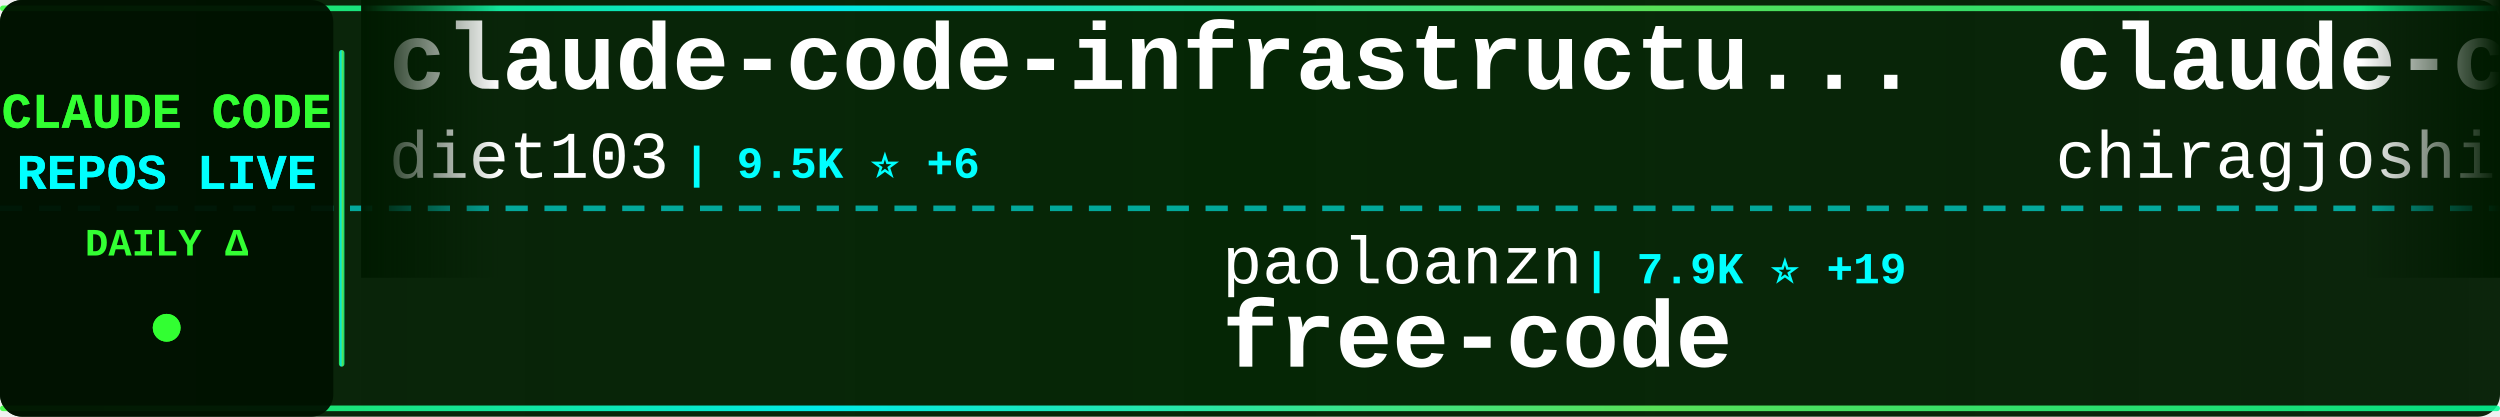
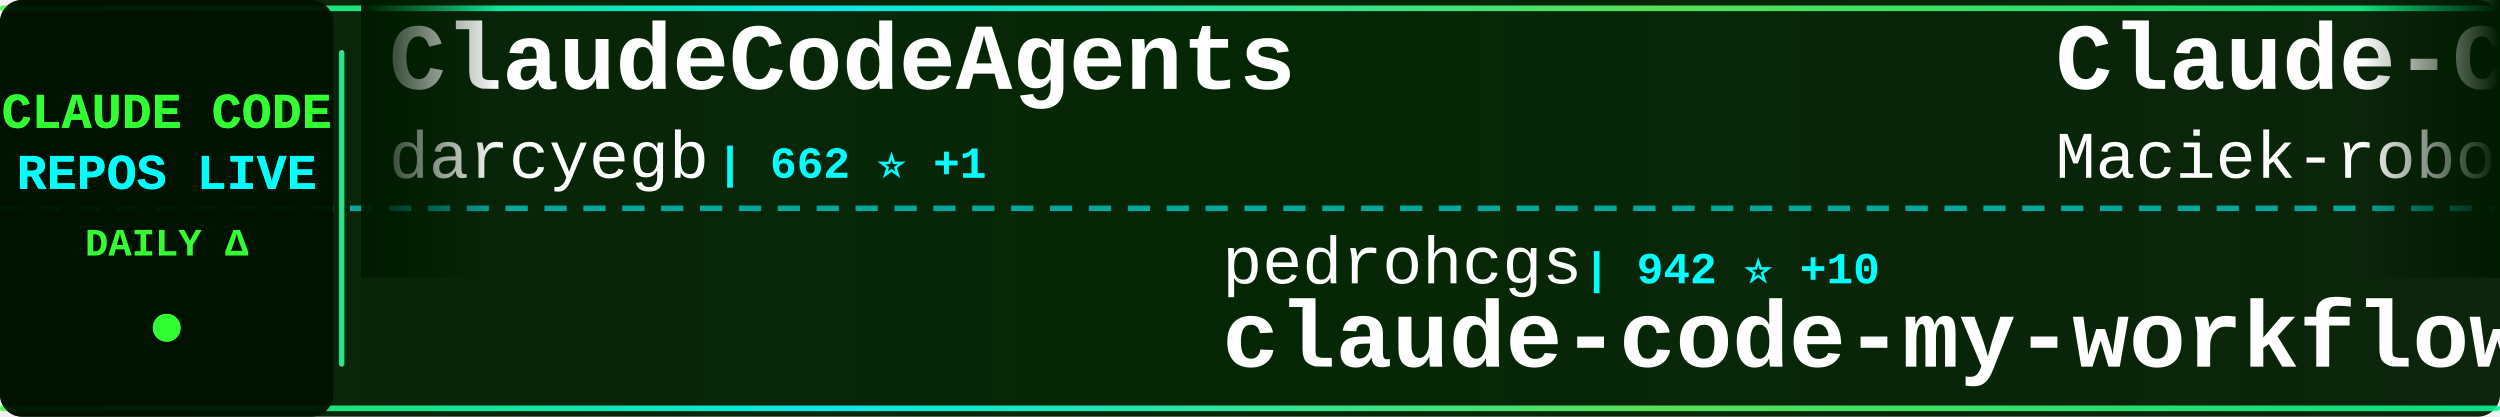
<svg xmlns="http://www.w3.org/2000/svg" width="900" height="150">
  <defs>
    <linearGradient id="tickerBg" x1="0%" y1="0%" x2="100%" y2="0%">
      <stop offset="0%" style="stop-color:#001a00;stop-opacity:0.95" />
      <stop offset="50%" style="stop-color:#002200;stop-opacity:0.98" />
      <stop offset="100%" style="stop-color:#001a00;stop-opacity:0.95" />
    </linearGradient>
    <linearGradient id="borderGrad" x1="0%" y1="0%" x2="100%" y2="0%">
      <stop offset="0%" style="stop-color:#33ff33;stop-opacity:0.85">
        <animate attributeName="stop-opacity" values="0.85;1;0.85" dur="2s" repeatCount="indefinite" />
      </stop>
      <stop offset="33%" style="stop-color:#00ffff;stop-opacity:0.9">
        <animate attributeName="stop-opacity" values="0.9;1;0.9" dur="2.2s" repeatCount="indefinite" />
      </stop>
      <stop offset="66%" style="stop-color:#66ff66;stop-opacity:0.85">
        <animate attributeName="stop-opacity" values="0.85;1;0.85" dur="1.8s" repeatCount="indefinite" />
      </stop>
      <stop offset="100%" style="stop-color:#00ff99;stop-opacity:0.85">
        <animate attributeName="stop-opacity" values="0.85;1;0.85" dur="2s" repeatCount="indefinite" />
      </stop>
    </linearGradient>
    <filter id="textGlow">
      <feGaussianBlur stdDeviation="0.1" result="coloredBlur" />
      <feMerge>
        <feMergeNode in="coloredBlur" />
        <feMergeNode in="SourceGraphic" />
      </feMerge>
    </filter>
    <filter id="metricGlow">
      <feGaussianBlur stdDeviation="0.2" result="coloredBlur" />
      <feMerge>
        <feMergeNode in="coloredBlur" />
        <feMergeNode in="SourceGraphic" />
      </feMerge>
    </filter>
    <linearGradient id="leftFade" x1="0%" y1="0%" x2="100%" y2="0%">
      <stop offset="0%" style="stop-color:#001a00;stop-opacity:1" />
      <stop offset="100%" style="stop-color:#001a00;stop-opacity:0" />
    </linearGradient>
    <linearGradient id="rightFade" x1="0%" y1="0%" x2="100%" y2="0%">
      <stop offset="0%" style="stop-color:#001a00;stop-opacity:0" />
      <stop offset="100%" style="stop-color:#001a00;stop-opacity:1" />
    </linearGradient>
  </defs>
  <rect width="900" height="150" fill="url(#tickerBg)" rx="8" />
  <rect x="0" y="2" width="900" height="2" fill="url(#borderGrad)" rx="1" />
  <rect x="0" y="146" width="900" height="2" fill="url(#borderGrad)" rx="1" />
  <line x1="0" y1="75" x2="900" y2="75" stroke="#00ffff" stroke-width="2" stroke-dasharray="8 6" opacity="0.6" />
  <rect x="0" y="0" width="120" height="150" fill="#001100" opacity="0.95" rx="8" />
  <text x="60" y="46" font-family="'Courier New', monospace" font-size="18" font-weight="bold" fill="#33ff33" text-anchor="middle" filter="url(#textGlow)">
    CLAUDE CODE
  </text>
  <text x="60" y="68" font-family="'Courier New', monospace" font-size="18" font-weight="bold" fill="#00ffff" text-anchor="middle" filter="url(#textGlow)">
    REPOS LIVE
  </text>
  <text x="60" y="92" font-family="'Courier New', monospace" font-size="14" font-weight="bold" fill="#33ff33" text-anchor="middle">
    DAILY Δ
  </text>
  <circle cx="60" cy="118" r="5" fill="#33ff33" filter="url(#metricGlow)">
    <animate attributeName="r" values="4;6;4" dur="1.5s" repeatCount="indefinite" />
    <animate attributeName="opacity" values="0.6;1;0.6" dur="1.5s" repeatCount="indefinite" />
  </circle>
  <rect x="122" y="18" width="2" height="114" fill="url(#borderGrad)" rx="1" />
  <clipPath id="tickerClip">
    <rect x="130" y="0" width="770" height="150" />
  </clipPath>
  <g clip-path="url(#tickerClip)">
    <g id="tickerItems">
      <animateTransform attributeName="transform" attributeType="XML" type="translate" from="0 0" to="-3000 0" dur="54s" repeatCount="indefinite" />
      <g transform="translate(0, 0)">
-         <text x="140" y="32" font-family="'Courier New', monospace" font-size="34" font-weight="bold" fill="#ffffff">claude-code-infrastructu...</text>
-         <text x="140" y="64" font-family="'Courier New', monospace" font-size="24" font-weight="normal" fill="#ffffff" opacity="1.0">diet103</text>
-         <text x="246" y="64" font-family="'Courier New', monospace" font-size="16" font-weight="bold" fill="#00ffff"> | 9.5K ⭐ +6</text>
+         <text x="140" y="32" font-family="'Courier New', monospace" font-size="34" font-weight="bold" fill="#ffffff">ClaudeCodeAgents</text>
+         <text x="140" y="64" font-family="'Courier New', monospace" font-size="24" font-weight="normal" fill="#ffffff" opacity="1.0">darcyegb</text>
+         <text x="258" y="64" font-family="'Courier New', monospace" font-size="16" font-weight="bold" fill="#00ffff"> | 662 ⭐ +1</text>
      </g>
      <g transform="translate(300, 0)">
-         <text x="140" y="102" font-family="'Courier New', monospace" font-size="24" font-weight="normal" fill="#ffffff" opacity="1.0">paoloanzn</text>
-         <text x="270" y="102" font-family="'Courier New', monospace" font-size="16" font-weight="bold" fill="#00ffff"> | 7.9K ⭐ +19</text>
-         <text x="140" y="132" font-family="'Courier New', monospace" font-size="34" font-weight="bold" fill="#ffffff">free-code</text>
+         <text x="140" y="102" font-family="'Courier New', monospace" font-size="24" font-weight="normal" fill="#ffffff" opacity="1.0">pedrohcgs</text>
+         <text x="270" y="102" font-family="'Courier New', monospace" font-size="16" font-weight="bold" fill="#00ffff"> | 942 ⭐ +10</text>
+         <text x="140" y="132" font-family="'Courier New', monospace" font-size="34" font-weight="bold" fill="#ffffff">claude-code-my-workflow</text>
      </g>
      <g transform="translate(600, 0)">
-         <text x="140" y="32" font-family="'Courier New', monospace" font-size="34" font-weight="bold" fill="#ffffff">claude-code</text>
-         <text x="140" y="64" font-family="'Courier New', monospace" font-size="24" font-weight="normal" fill="#ffffff" opacity="1.0">chiragjoshi12</text>
-         <text x="318" y="64" font-family="'Courier New', monospace" font-size="16" font-weight="bold" fill="#00ffff"> | 187 ⭐</text>
+         <text x="140" y="32" font-family="'Courier New', monospace" font-size="34" font-weight="bold" fill="#ffffff">Claude-Code-Usage-Monito...</text>
+         <text x="140" y="64" font-family="'Courier New', monospace" font-size="24" font-weight="normal" fill="#ffffff" opacity="1.0">Maciek-roboblog</text>
+         <text x="342" y="64" font-family="'Courier New', monospace" font-size="16" font-weight="bold" fill="#00ffff"> | 7.6K ⭐ +16</text>
      </g>
      <g transform="translate(900, 0)">
-         <text x="140" y="102" font-family="'Courier New', monospace" font-size="24" font-weight="normal" fill="#ffffff" opacity="1.0">sugyan</text>
-         <text x="234" y="102" font-family="'Courier New', monospace" font-size="16" font-weight="bold" fill="#00ffff"> | 1.0K ⭐ +2</text>
-         <text x="140" y="132" font-family="'Courier New', monospace" font-size="34" font-weight="bold" fill="#ffffff">claude-code-webui</text>
+         <text x="140" y="102" font-family="'Courier New', monospace" font-size="24" font-weight="normal" fill="#ffffff" opacity="1.0">oboard</text>
+         <text x="234" y="102" font-family="'Courier New', monospace" font-size="16" font-weight="bold" fill="#00ffff"> | 3.0K ⭐ +14</text>
+         <text x="140" y="132" font-family="'Courier New', monospace" font-size="34" font-weight="bold" fill="#ffffff">claude-code-rev</text>
      </g>
      <g transform="translate(1200, 0)">
-         <text x="140" y="32" font-family="'Courier New', monospace" font-size="34" font-weight="bold" fill="#ffffff">claude-code-from-source</text>
-         <text x="140" y="64" font-family="'Courier New', monospace" font-size="24" font-weight="normal" fill="#ffffff" opacity="1.0">alejandrobalderas</text>
-         <text x="366" y="64" font-family="'Courier New', monospace" font-size="16" font-weight="bold" fill="#00ffff"> | 1.6K ⭐ +29</text>
+         <text x="140" y="32" font-family="'Courier New', monospace" font-size="34" font-weight="bold" fill="#ffffff">claude-code-hub</text>
+         <text x="140" y="64" font-family="'Courier New', monospace" font-size="24" font-weight="normal" fill="#ffffff" opacity="1.0">ding113</text>
+         <text x="246" y="64" font-family="'Courier New', monospace" font-size="16" font-weight="bold" fill="#00ffff"> | 2.5K ⭐ +32</text>
      </g>
      <g transform="translate(1500, 0)">
-         <text x="140" y="102" font-family="'Courier New', monospace" font-size="24" font-weight="normal" fill="#ffffff" opacity="1.0">davila7</text>
-         <text x="246" y="102" font-family="'Courier New', monospace" font-size="16" font-weight="bold" fill="#00ffff"> | 24.7K ⭐ +28</text>
-         <text x="140" y="132" font-family="'Courier New', monospace" font-size="34" font-weight="bold" fill="#ffffff">claude-code-templates</text>
+         <text x="140" y="102" font-family="'Courier New', monospace" font-size="24" font-weight="normal" fill="#ffffff" opacity="1.0">777genius</text>
+         <text x="270" y="102" font-family="'Courier New', monospace" font-size="16" font-weight="bold" fill="#00ffff"> | 897 ⭐</text>
+         <text x="140" y="132" font-family="'Courier New', monospace" font-size="34" font-weight="bold" fill="#ffffff">claude-code-source-code</text>
      </g>
      <g transform="translate(1800, 0)">
-         <text x="140" y="32" font-family="'Courier New', monospace" font-size="34" font-weight="bold" fill="#ffffff">claude-code-telegram</text>
-         <text x="140" y="64" font-family="'Courier New', monospace" font-size="24" font-weight="normal" fill="#ffffff" opacity="1.0">RichardAtCT</text>
-         <text x="294" y="64" font-family="'Courier New', monospace" font-size="16" font-weight="bold" fill="#00ffff"> | 2.5K ⭐ +5</text>
+         <text x="140" y="32" font-family="'Courier New', monospace" font-size="34" font-weight="bold" fill="#ffffff">claude-code-source</text>
+         <text x="140" y="64" font-family="'Courier New', monospace" font-size="24" font-weight="normal" fill="#ffffff" opacity="1.0">JrCx7scC</text>
+         <text x="258" y="64" font-family="'Courier New', monospace" font-size="16" font-weight="bold" fill="#00ffff"> | 349 ⭐ +5</text>
      </g>
      <g transform="translate(2100, 0)">
-         <text x="140" y="102" font-family="'Courier New', monospace" font-size="24" font-weight="normal" fill="#ffffff" opacity="1.0">AICoderTudou</text>
-         <text x="306" y="102" font-family="'Courier New', monospace" font-size="16" font-weight="bold" fill="#00ffff"> | 486 ⭐ +1</text>
-         <text x="140" y="132" font-family="'Courier New', monospace" font-size="34" font-weight="bold" fill="#ffffff">claude-code-tudou</text>
+         <text x="140" y="102" font-family="'Courier New', monospace" font-size="24" font-weight="normal" fill="#ffffff" opacity="1.0">luyao618</text>
+         <text x="258" y="102" font-family="'Courier New', monospace" font-size="16" font-weight="bold" fill="#00ffff"> | 1.2K ⭐ +7</text>
+         <text x="140" y="132" font-family="'Courier New', monospace" font-size="34" font-weight="bold" fill="#ffffff">Claude-Code-Source-Study</text>
      </g>
      <g transform="translate(2400, 0)">
-         <text x="140" y="32" font-family="'Courier New', monospace" font-size="34" font-weight="bold" fill="#ffffff">claude-code-source-build</text>
-         <text x="140" y="64" font-family="'Courier New', monospace" font-size="24" font-weight="normal" fill="#ffffff" opacity="1.0">andrew-kramer-inno</text>
-         <text x="378" y="64" font-family="'Courier New', monospace" font-size="16" font-weight="bold" fill="#00ffff"> | 573 ⭐</text>
+         <text x="140" y="32" font-family="'Courier New', monospace" font-size="34" font-weight="bold" fill="#ffffff">claude-code</text>
+         <text x="140" y="64" font-family="'Courier New', monospace" font-size="24" font-weight="normal" fill="#ffffff" opacity="1.0">lowcortisolprogrammer</text>
+         <text x="414" y="64" font-family="'Courier New', monospace" font-size="16" font-weight="bold" fill="#00ffff"> | 172 ⭐</text>
      </g>
      <g transform="translate(2700, 0)">
-         <text x="140" y="102" font-family="'Courier New', monospace" font-size="24" font-weight="normal" fill="#ffffff" opacity="1.0">JrCx7scC</text>
-         <text x="258" y="102" font-family="'Courier New', monospace" font-size="16" font-weight="bold" fill="#00ffff"> | 346 ⭐ +2</text>
-         <text x="140" y="132" font-family="'Courier New', monospace" font-size="34" font-weight="bold" fill="#ffffff">claude-code-source</text>
+         <text x="140" y="102" font-family="'Courier New', monospace" font-size="24" font-weight="normal" fill="#ffffff" opacity="1.0">OneRedOak</text>
+         <text x="270" y="102" font-family="'Courier New', monospace" font-size="16" font-weight="bold" fill="#00ffff"> | 3.8K ⭐ +1</text>
+         <text x="140" y="132" font-family="'Courier New', monospace" font-size="34" font-weight="bold" fill="#ffffff">claude-code-workflows</text>
      </g>
      <g transform="translate(3000, 0)">
-         <text x="140" y="32" font-family="'Courier New', monospace" font-size="34" font-weight="bold" fill="#ffffff">claude-code-infrastructu...</text>
-         <text x="140" y="64" font-family="'Courier New', monospace" font-size="24" font-weight="normal" fill="#ffffff" opacity="1.0">diet103</text>
-         <text x="246" y="64" font-family="'Courier New', monospace" font-size="16" font-weight="bold" fill="#00ffff"> | 9.5K ⭐ +6</text>
+         <text x="140" y="32" font-family="'Courier New', monospace" font-size="34" font-weight="bold" fill="#ffffff">ClaudeCodeAgents</text>
+         <text x="140" y="64" font-family="'Courier New', monospace" font-size="24" font-weight="normal" fill="#ffffff" opacity="1.0">darcyegb</text>
+         <text x="258" y="64" font-family="'Courier New', monospace" font-size="16" font-weight="bold" fill="#00ffff"> | 662 ⭐ +1</text>
      </g>
      <g transform="translate(3300, 0)">
-         <text x="140" y="102" font-family="'Courier New', monospace" font-size="24" font-weight="normal" fill="#ffffff" opacity="1.0">paoloanzn</text>
-         <text x="270" y="102" font-family="'Courier New', monospace" font-size="16" font-weight="bold" fill="#00ffff"> | 7.9K ⭐ +19</text>
-         <text x="140" y="132" font-family="'Courier New', monospace" font-size="34" font-weight="bold" fill="#ffffff">free-code</text>
+         <text x="140" y="102" font-family="'Courier New', monospace" font-size="24" font-weight="normal" fill="#ffffff" opacity="1.0">pedrohcgs</text>
+         <text x="270" y="102" font-family="'Courier New', monospace" font-size="16" font-weight="bold" fill="#00ffff"> | 942 ⭐ +10</text>
+         <text x="140" y="132" font-family="'Courier New', monospace" font-size="34" font-weight="bold" fill="#ffffff">claude-code-my-workflow</text>
      </g>
      <g transform="translate(3600, 0)">
-         <text x="140" y="32" font-family="'Courier New', monospace" font-size="34" font-weight="bold" fill="#ffffff">claude-code</text>
-         <text x="140" y="64" font-family="'Courier New', monospace" font-size="24" font-weight="normal" fill="#ffffff" opacity="1.0">chiragjoshi12</text>
-         <text x="318" y="64" font-family="'Courier New', monospace" font-size="16" font-weight="bold" fill="#00ffff"> | 187 ⭐</text>
+         <text x="140" y="32" font-family="'Courier New', monospace" font-size="34" font-weight="bold" fill="#ffffff">Claude-Code-Usage-Monito...</text>
+         <text x="140" y="64" font-family="'Courier New', monospace" font-size="24" font-weight="normal" fill="#ffffff" opacity="1.0">Maciek-roboblog</text>
+         <text x="342" y="64" font-family="'Courier New', monospace" font-size="16" font-weight="bold" fill="#00ffff"> | 7.6K ⭐ +16</text>
      </g>
      <g transform="translate(3900, 0)">
-         <text x="140" y="102" font-family="'Courier New', monospace" font-size="24" font-weight="normal" fill="#ffffff" opacity="1.0">sugyan</text>
-         <text x="234" y="102" font-family="'Courier New', monospace" font-size="16" font-weight="bold" fill="#00ffff"> | 1.0K ⭐ +2</text>
-         <text x="140" y="132" font-family="'Courier New', monospace" font-size="34" font-weight="bold" fill="#ffffff">claude-code-webui</text>
+         <text x="140" y="102" font-family="'Courier New', monospace" font-size="24" font-weight="normal" fill="#ffffff" opacity="1.0">oboard</text>
+         <text x="234" y="102" font-family="'Courier New', monospace" font-size="16" font-weight="bold" fill="#00ffff"> | 3.0K ⭐ +14</text>
+         <text x="140" y="132" font-family="'Courier New', monospace" font-size="34" font-weight="bold" fill="#ffffff">claude-code-rev</text>
      </g>
    </g>
  </g>
  <rect x="130" y="0" width="50" height="100" fill="url(#leftFade)" />
  <rect x="850" y="0" width="50" height="100" fill="url(#rightFade)" />
</svg>
